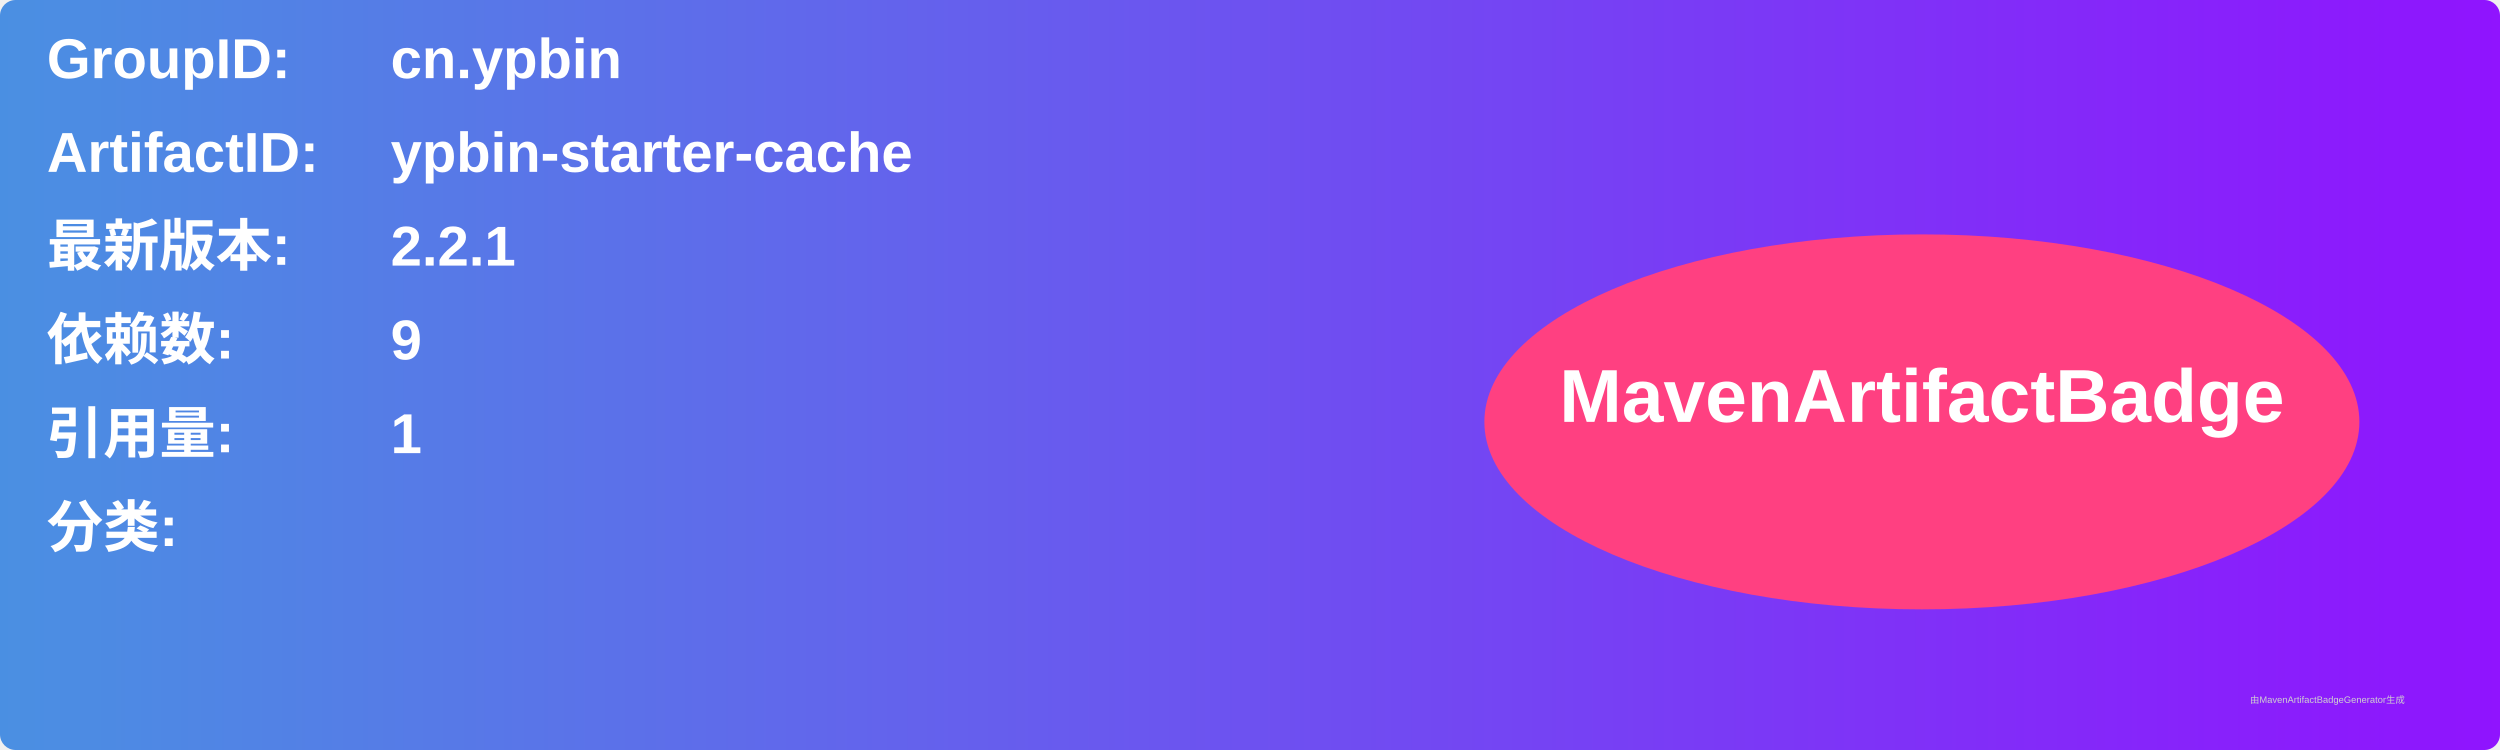
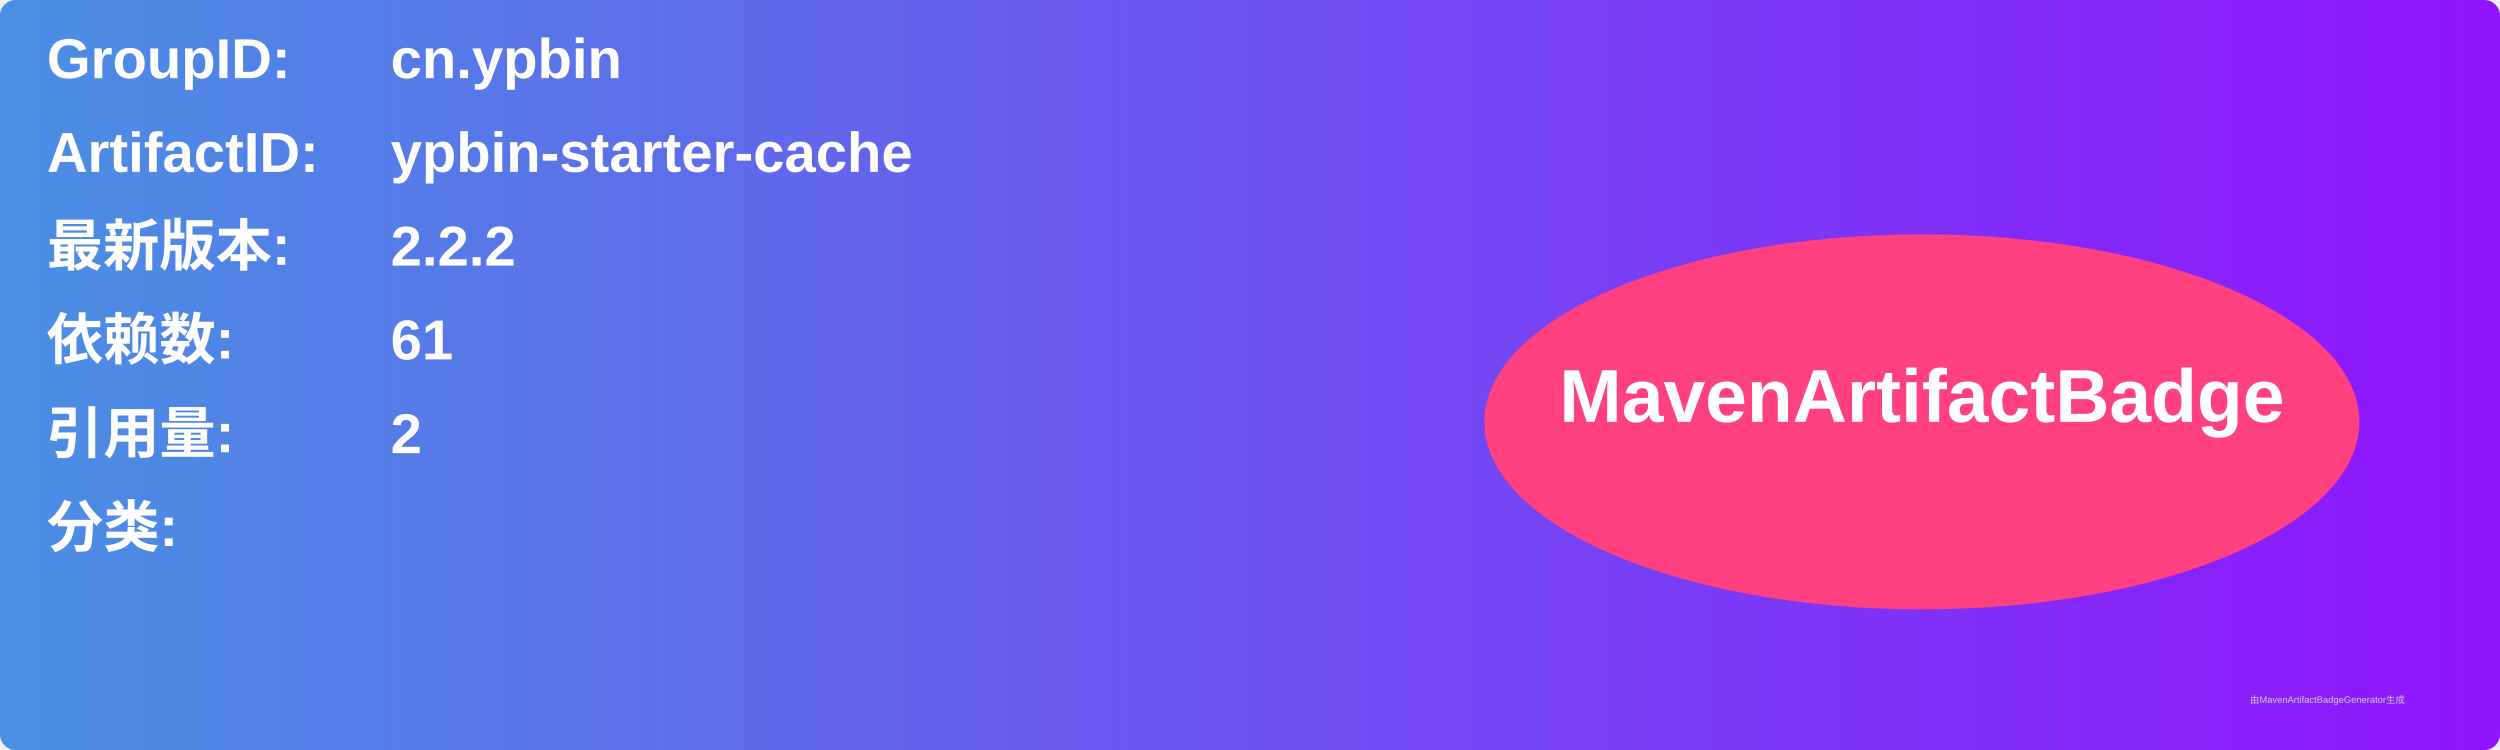
<svg xmlns="http://www.w3.org/2000/svg" width="800" height="240" viewBox="0 0 800 240">
  <linearGradient id="grad" x1="0%" y1="0%" x2="100%" y2="0%">
    <stop offset="0%" stop-color="#4a90e2" />
    <stop offset="100%" stop-color="#9013fe" />
  </linearGradient>
  <rect width="100%" height="100%" rx="5" ry="5" fill="url(#grad)" />
  <g transform="translate(15, 15)">
    <text x="0" y="10" font-family="Arial" font-size="18" fill="white" font-weight="bold" width="260">GroupID:</text>
    <text x="110" y="10" font-family="Arial" font-size="18" fill="white" font-weight="bold" width="460">cn.ypbin</text>
    <text x="0" y="40" font-family="Arial" font-size="18" fill="white" font-weight="bold" width="260">ArtifactID:</text>
    <text x="110" y="40" font-family="Arial" font-size="18" fill="white" font-weight="bold" width="460">ypbin-starter-cache</text>
    <text x="0" y="70" font-family="Arial" font-size="18" fill="white" font-weight="bold">最新版本:</text>
    <text x="110" y="70" font-family="Arial" font-size="18" fill="white" font-weight="bold">
-       <tspan font-weight="bold">2.2.1</tspan>
+       <tspan font-weight="bold">2.2.2</tspan>
    </text>
    <text x="0" y="100" font-family="Arial" font-size="18" fill="white" font-weight="bold">依赖数: </text>
    <text x="110" y="100" font-family="Arial" font-size="18" fill="white">
-       <tspan font-weight="bold">9</tspan>
+       <tspan font-weight="bold">61</tspan>
    </text>
    <text x="0" y="130" font-family="Arial" font-size="18" fill="white" font-weight="bold">引用量: </text>
    <text x="110" y="130" font-family="Arial" font-size="18" fill="white">
-       <tspan font-weight="bold">1</tspan>
+       <tspan font-weight="bold">2</tspan>
    </text>
    <text x="0" y="160" font-family="Arial" font-size="18" fill="white" font-weight="bold">分类:</text>
    <text x="10" y="190" font-family="Arial" font-size="10" fill="white">
      <tspan font-weight="bold" />
    </text>
    <ellipse cx="600" cy="120" rx="140" ry="60" fill="#ff4081" />
    <text x="600" y="120" text-anchor="middle" font-family="Arial" font-size="24" fill="white" font-weight="bold">MavenArtifactBadge</text>
  </g>
  <text x="720" y="225" font-family="Arial" font-size="3" fill="#d0d0d0">由MavenArtifactBadgeGenerator生成</text>
</svg>
